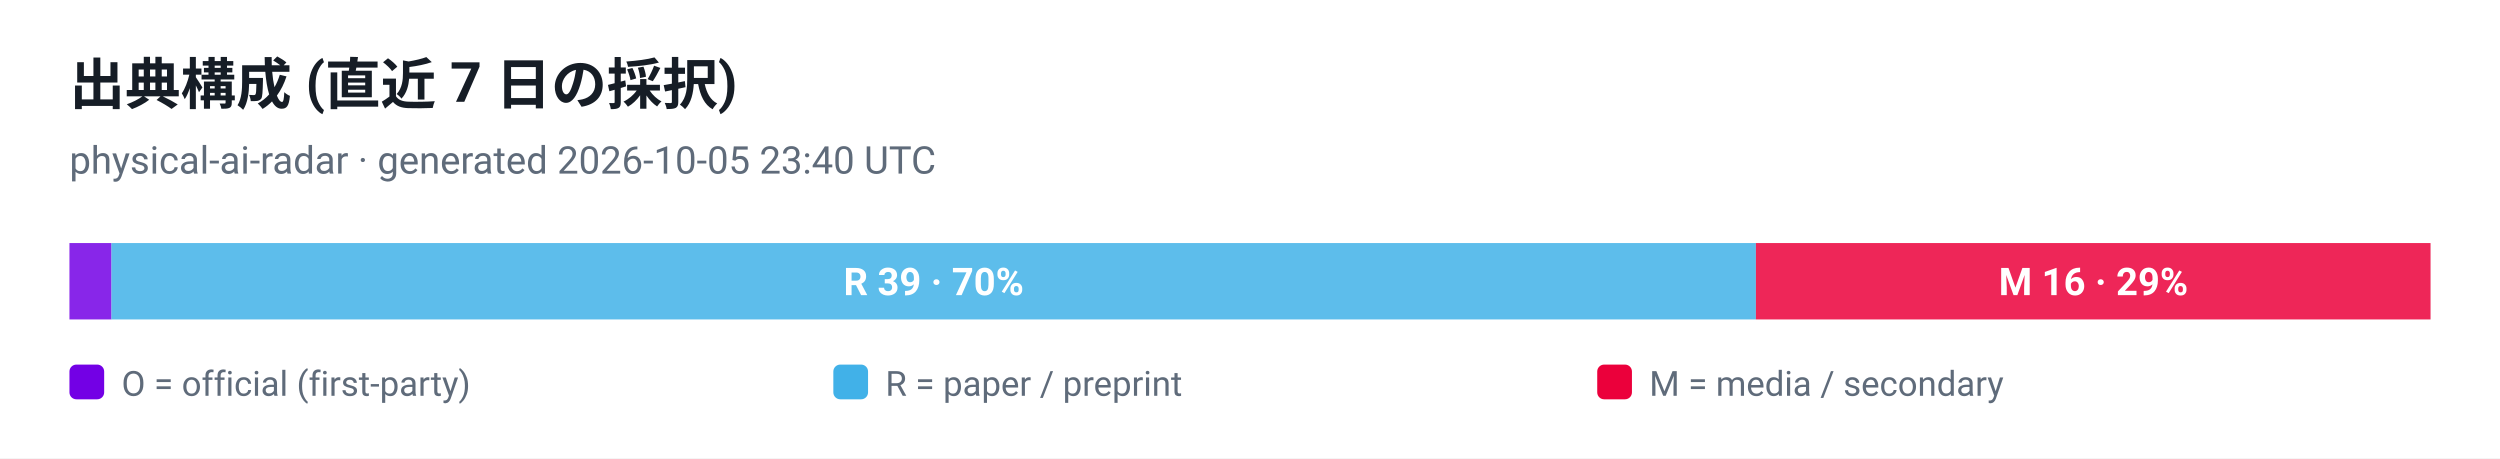
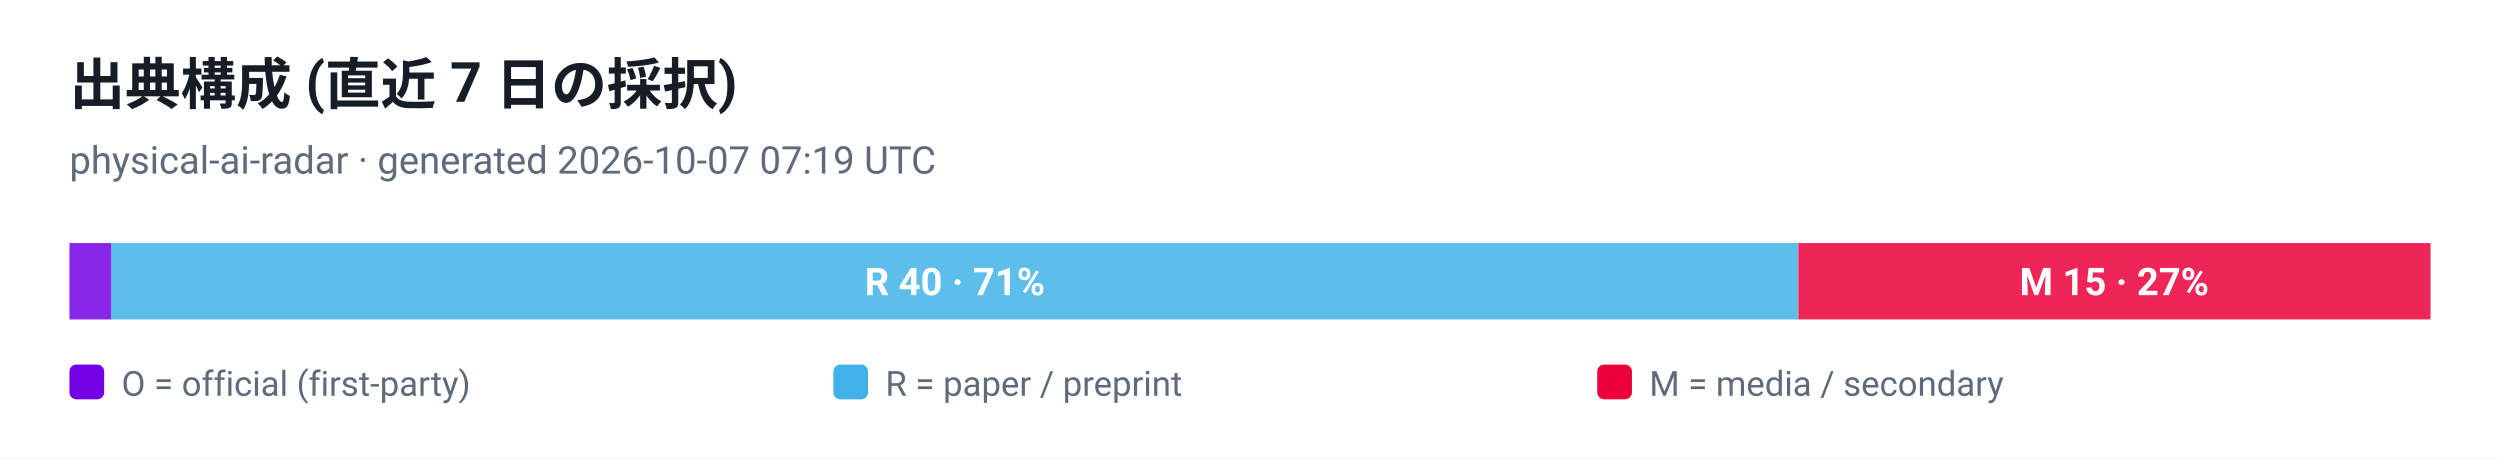
<svg xmlns="http://www.w3.org/2000/svg" viewBox="0 0 720 132" width="720" height="132" role="img" aria-label="出典構成 (直近 7 日の採択)">
  <style>
  .plate { fill: #ffffff }
  .ink { fill: #161d26 }
  .muted { fill: #5f6b7a }
  .grid { stroke: #e3e9ef }
  @media (prefers-color-scheme: dark) {
    .plate { fill: #0d1117 }
    .ink { fill: #e6edf3 }
    .muted { fill: #8b949e }
    .grid { stroke: #30363d }
  }
</style>
  <rect class="plate" width="720" height="132" />
  <text x="20" y="30" font-family="ui-sans-serif, -apple-system, 'Segoe UI', Roboto, Helvetica, Arial, sans-serif" font-size="16" font-weight="700" class="ink">出典構成 (直近 7 日の採択)</text>
-   <text x="20" y="50" font-family="ui-sans-serif, -apple-system, 'Segoe UI', Roboto, Helvetica, Arial, sans-serif" font-size="11" class="muted">physical-ai-radar · generated 2026-10-05 23:40 UTC</text>
+   <text x="20" y="50" font-family="ui-sans-serif, -apple-system, 'Segoe UI', Roboto, Helvetica, Arial, sans-serif" font-size="11" class="muted">physical-ai-radar · generated 2026-10-07 07:19 UTC</text>
  <rect x="20.0" y="70" width="12.1" height="22" fill="#7300e5" fill-opacity="0.85" />
-   <rect x="32.1" y="70" width="473.6" height="22" fill="#41b1e8" fill-opacity="0.85" />
-   <text x="268.9" y="85" text-anchor="middle" font-family="ui-sans-serif, -apple-system, 'Segoe UI', Roboto, Helvetica, Arial, sans-serif" font-size="11" font-weight="700" fill="#ffffff">R 39 · 70%</text>
-   <rect x="505.7" y="70" width="194.3" height="22" fill="#eb003b" fill-opacity="0.85" />
-   <text x="602.9" y="85" text-anchor="middle" font-family="ui-sans-serif, -apple-system, 'Segoe UI', Roboto, Helvetica, Arial, sans-serif" font-size="11" font-weight="700" fill="#ffffff">M 16 · 29%</text>
+   <rect x="32.1" y="70" width="485.7" height="22" fill="#41b1e8" fill-opacity="0.85" />
+   <text x="275.0" y="85" text-anchor="middle" font-family="ui-sans-serif, -apple-system, 'Segoe UI', Roboto, Helvetica, Arial, sans-serif" font-size="11" font-weight="700" fill="#ffffff">R 40 · 71%</text>
+   <rect x="517.9" y="70" width="182.1" height="22" fill="#eb003b" fill-opacity="0.85" />
+   <text x="608.9" y="85" text-anchor="middle" font-family="ui-sans-serif, -apple-system, 'Segoe UI', Roboto, Helvetica, Arial, sans-serif" font-size="11" font-weight="700" fill="#ffffff">M 15 · 27%</text>
  <rect x="20" y="105" width="10" height="10" rx="2" fill="#7300e5" />
  <text x="35" y="114" font-family="ui-sans-serif, -apple-system, 'Segoe UI', Roboto, Helvetica, Arial, sans-serif" font-size="10" fill="#5f6b7a">O = official (first-party)</text>
  <rect x="240" y="105" width="10" height="10" rx="2" fill="#41b1e8" />
  <text x="255" y="114" font-family="ui-sans-serif, -apple-system, 'Segoe UI', Roboto, Helvetica, Arial, sans-serif" font-size="10" fill="#5f6b7a">R = paper / preprint</text>
  <rect x="460" y="105" width="10" height="10" rx="2" fill="#eb003b" />
  <text x="475" y="114" font-family="ui-sans-serif, -apple-system, 'Segoe UI', Roboto, Helvetica, Arial, sans-serif" font-size="10" fill="#5f6b7a">M = media / secondary</text>
</svg>
